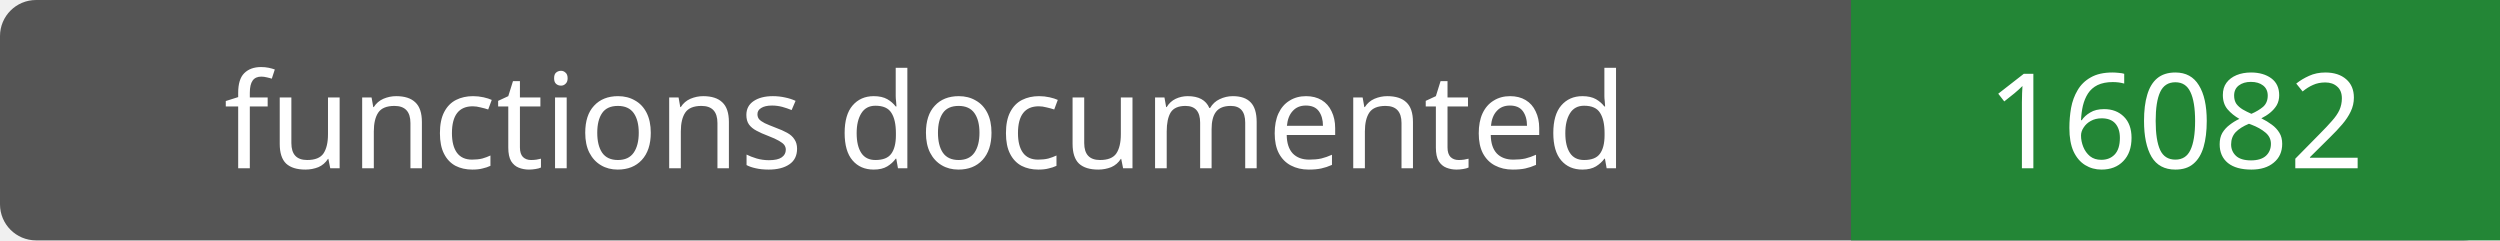
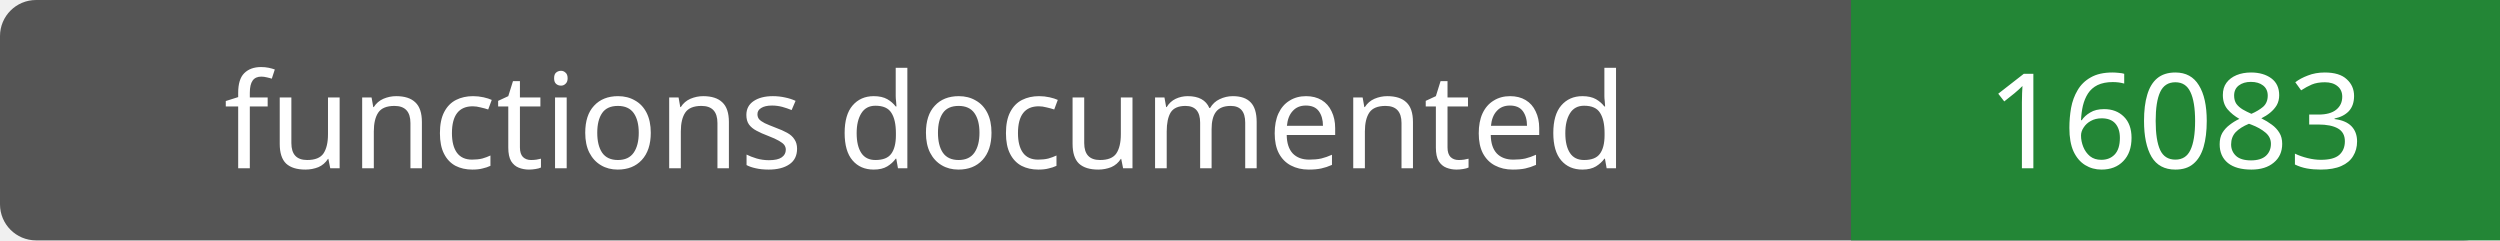
- <svg xmlns="http://www.w3.org/2000/svg" width="208" height="20" role="img" aria-label="functions documented: 16082">
+ <svg xmlns="http://www.w3.org/2000/svg" width="208" height="20" role="img" aria-label="functions documented: 16083">
  <rect width="208" height="20" rx="3" fill="#555" />
  <path fill="#238636" d="M154 0h54v20H154z" />
  <g fill="#fff" text-anchor="middle" font-family="Verdana,sans-serif" font-size="11">
    <text x="77.0" y="14">functions documented</text>
-     <text x="181.0" y="14">16082</text>
+     <text x="181.0" y="14">16083</text>
  </g>
</svg>
